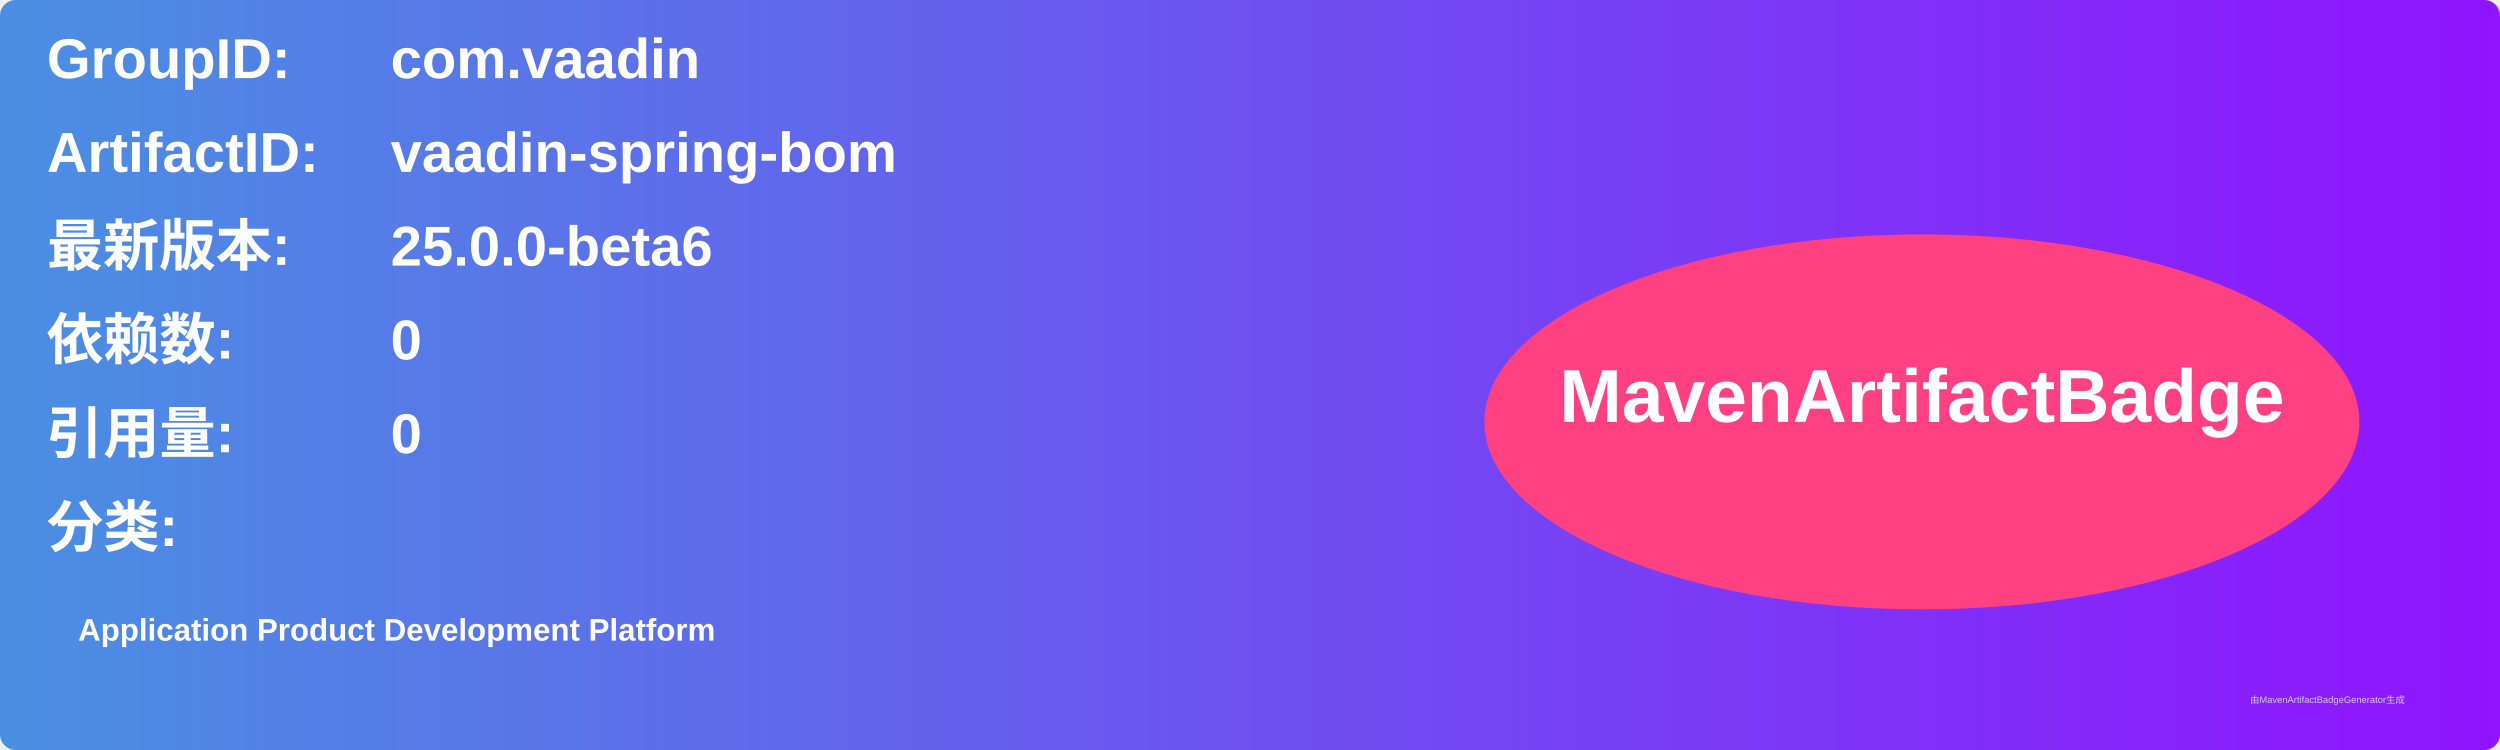
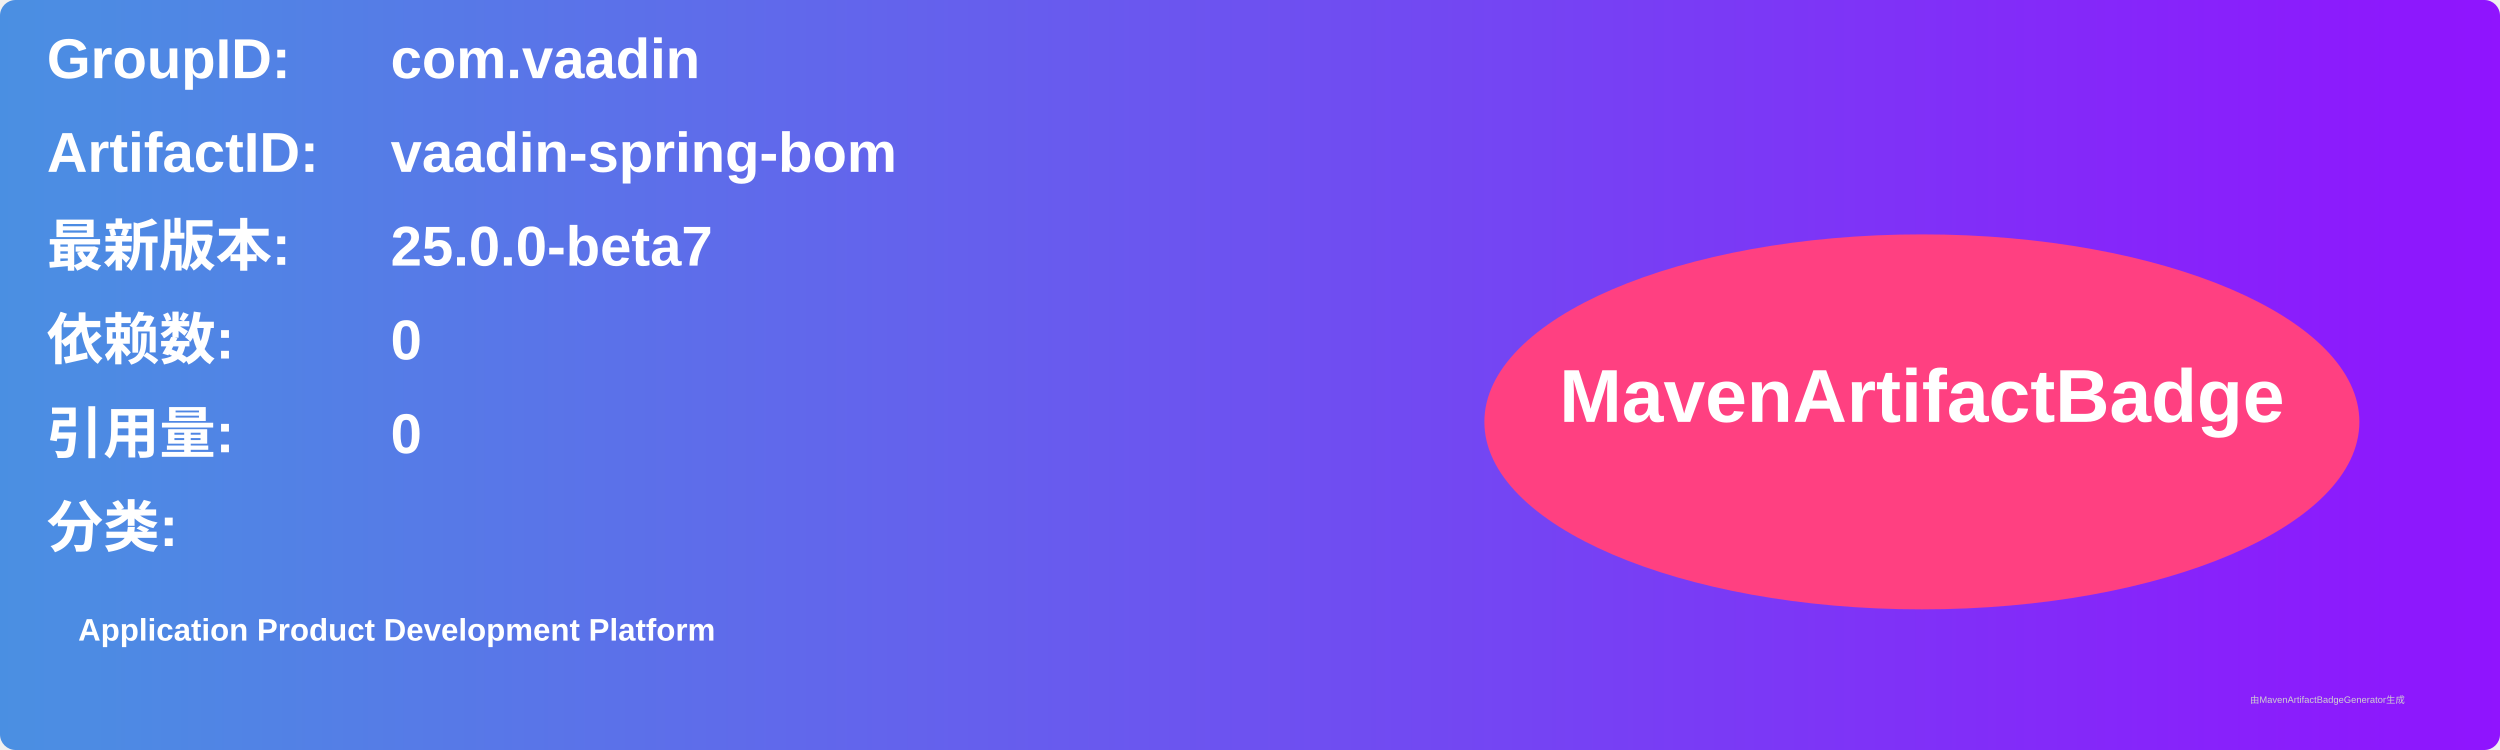
<svg xmlns="http://www.w3.org/2000/svg" width="800" height="240" viewBox="0 0 800 240">
  <linearGradient id="grad" x1="0%" y1="0%" x2="100%" y2="0%">
    <stop offset="0%" stop-color="#4a90e2" />
    <stop offset="100%" stop-color="#9013fe" />
  </linearGradient>
  <rect width="100%" height="100%" rx="5" ry="5" fill="url(#grad)" />
  <g transform="translate(15, 15)">
    <text x="0" y="10" font-family="Arial" font-size="18" fill="white" font-weight="bold" width="260">GroupID:</text>
    <text x="110" y="10" font-family="Arial" font-size="18" fill="white" font-weight="bold" width="460">com.vaadin</text>
    <text x="0" y="40" font-family="Arial" font-size="18" fill="white" font-weight="bold" width="260">ArtifactID:</text>
    <text x="110" y="40" font-family="Arial" font-size="18" fill="white" font-weight="bold" width="460">vaadin-spring-bom</text>
    <text x="0" y="70" font-family="Arial" font-size="18" fill="white" font-weight="bold">最新版本:</text>
    <text x="110" y="70" font-family="Arial" font-size="18" fill="white" font-weight="bold">
-       <tspan font-weight="bold">25.0.0-beta6</tspan>
+       <tspan font-weight="bold">25.0.0-beta7</tspan>
    </text>
    <text x="0" y="100" font-family="Arial" font-size="18" fill="white" font-weight="bold">依赖数: </text>
    <text x="110" y="100" font-family="Arial" font-size="18" fill="white">
      <tspan font-weight="bold">0</tspan>
    </text>
    <text x="0" y="130" font-family="Arial" font-size="18" fill="white" font-weight="bold">引用量: </text>
    <text x="110" y="130" font-family="Arial" font-size="18" fill="white">
      <tspan font-weight="bold">0</tspan>
    </text>
    <text x="0" y="160" font-family="Arial" font-size="18" fill="white" font-weight="bold">分类:</text>
    <text x="10" y="190" font-family="Arial" font-size="10" fill="white">
      <tspan font-weight="bold">Application Product Development Platform</tspan>
    </text>
    <ellipse cx="600" cy="120" rx="140" ry="60" fill="#ff4081" />
    <text x="600" y="120" text-anchor="middle" font-family="Arial" font-size="24" fill="white" font-weight="bold">MavenArtifactBadge</text>
  </g>
  <text x="720" y="225" font-family="Arial" font-size="3" fill="#d0d0d0">由MavenArtifactBadgeGenerator生成</text>
</svg>
